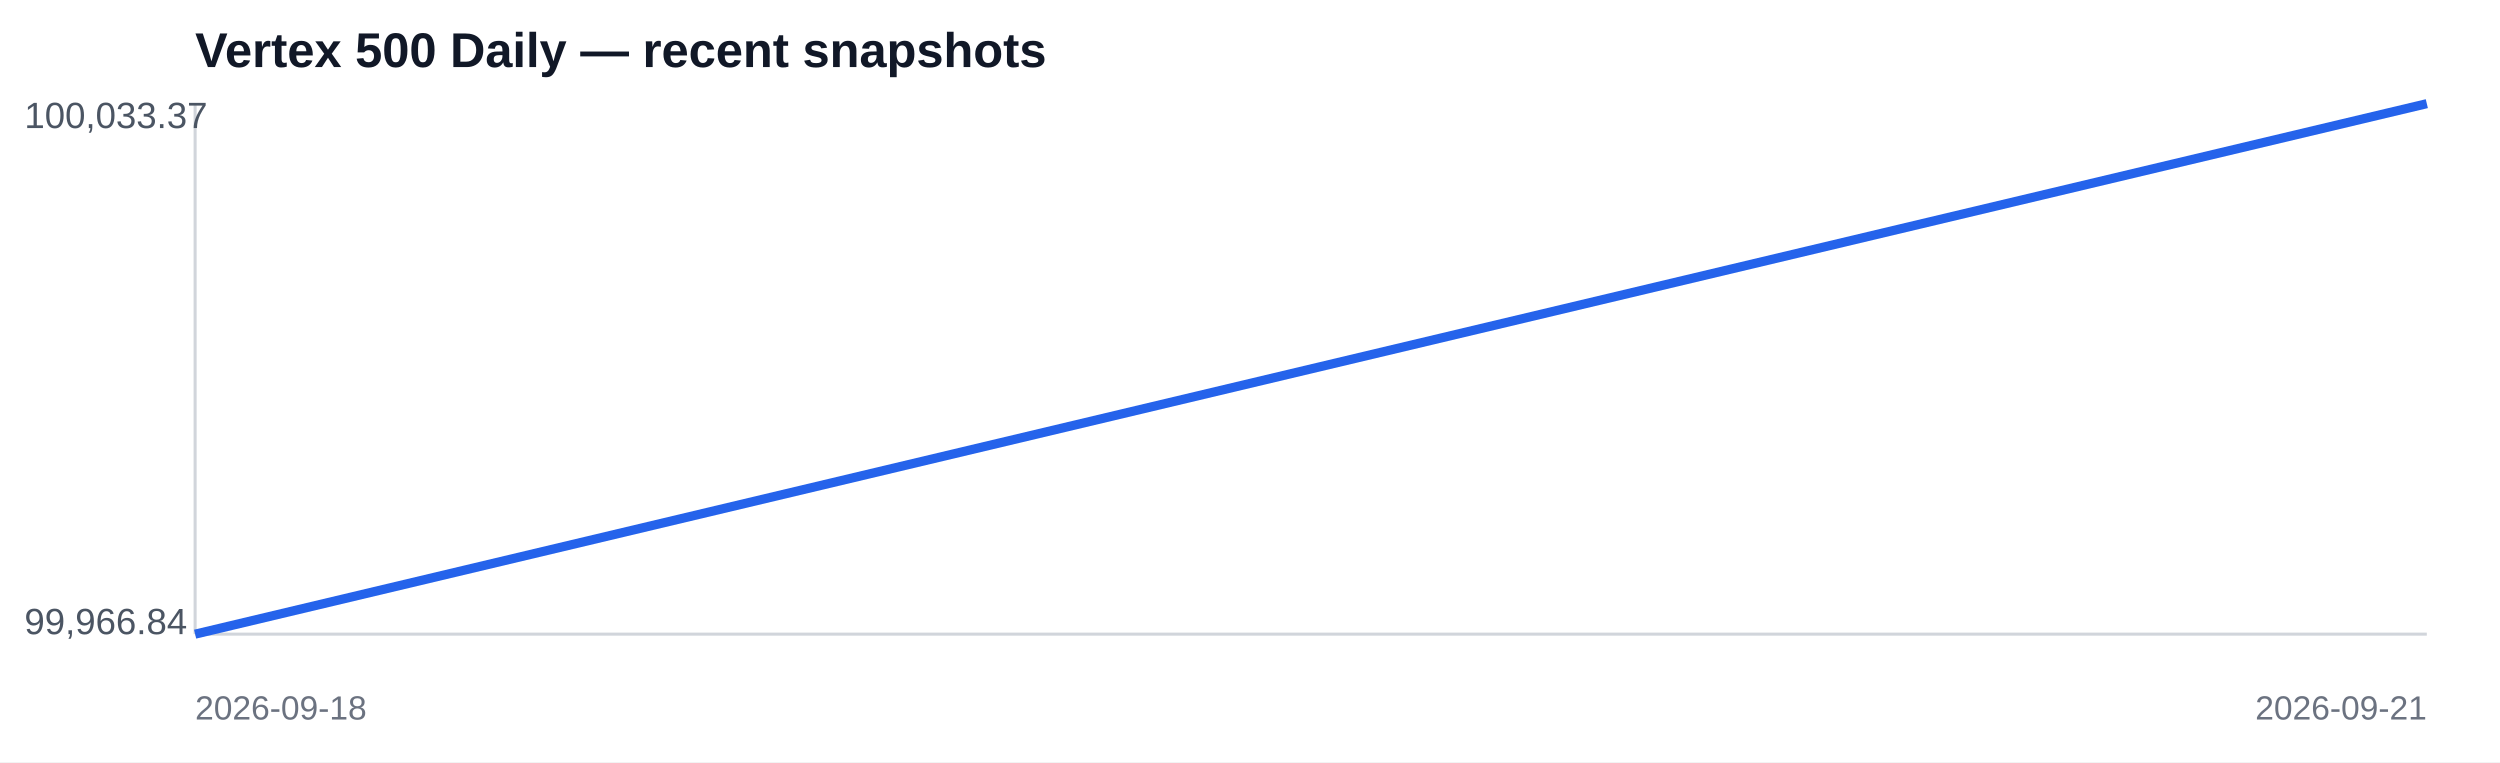
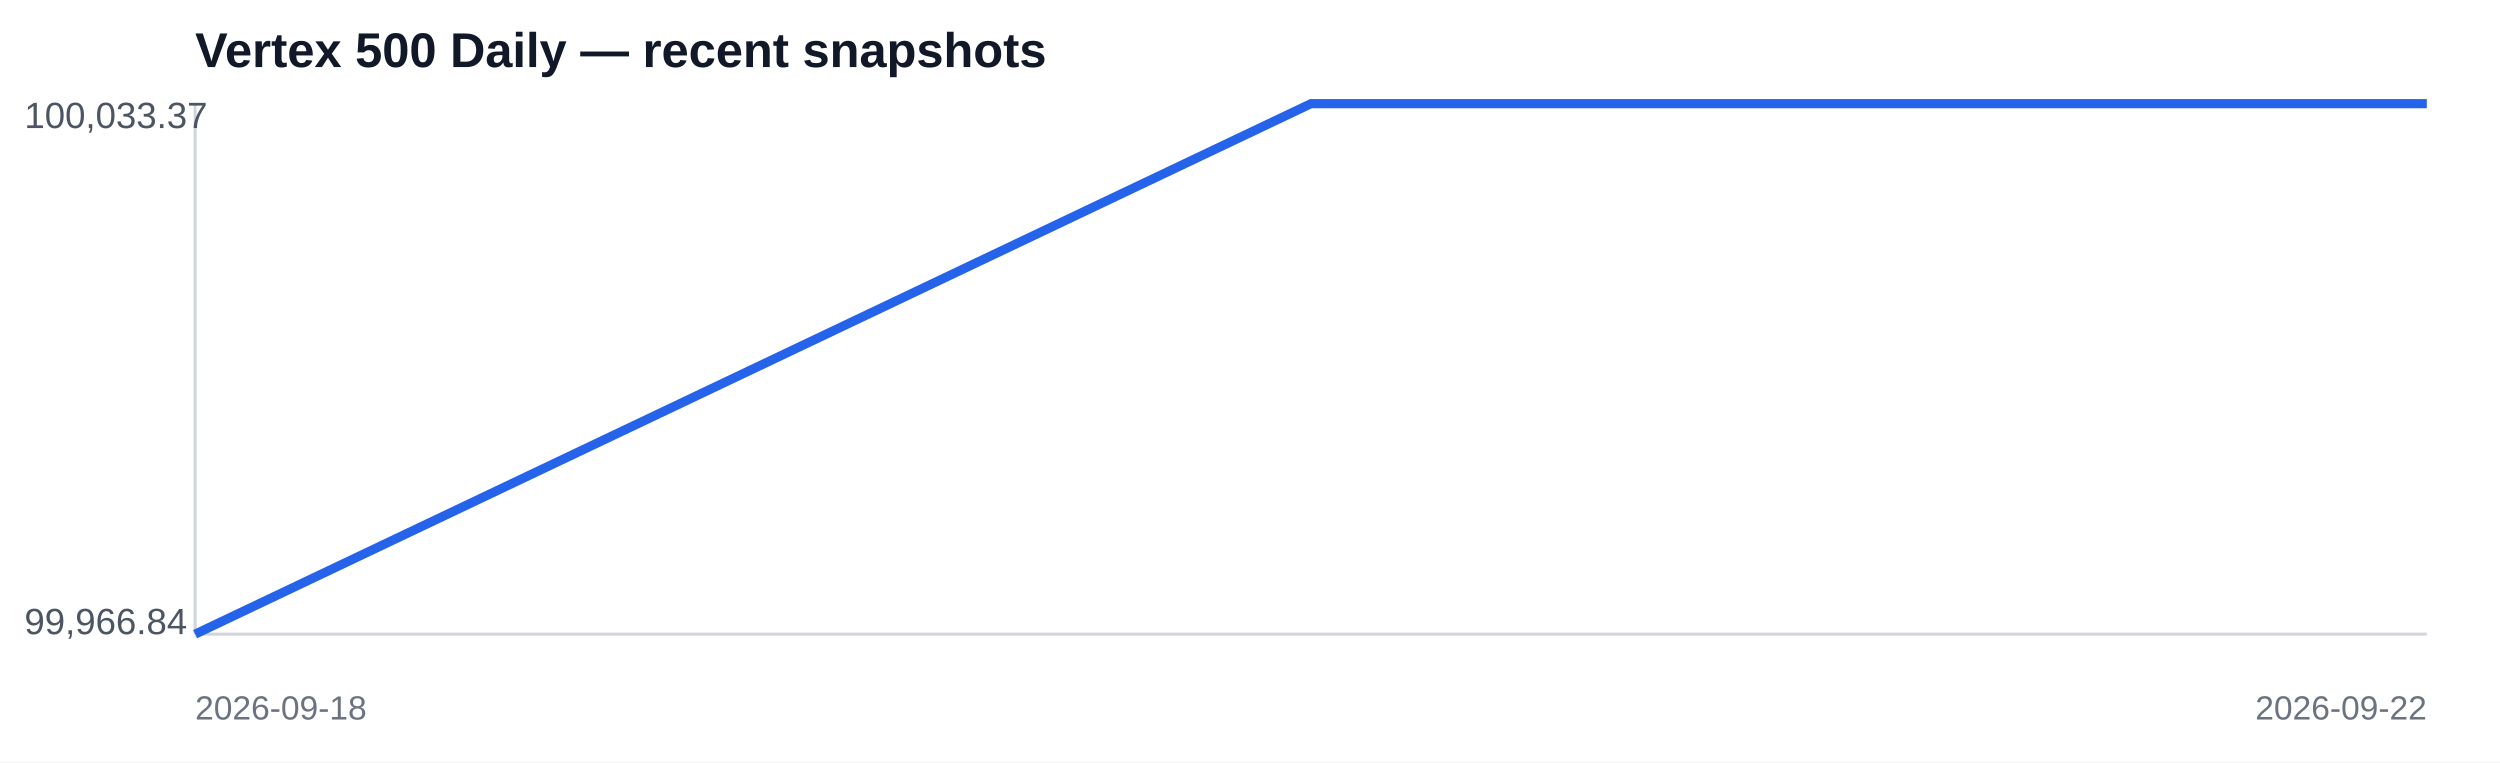
<svg xmlns="http://www.w3.org/2000/svg" width="820" height="250" viewBox="0 0 820 250">
  <rect width="100%" height="100%" fill="#ffffff" />
  <text x="64" y="22" font-family="Arial,sans-serif" font-size="16" font-weight="700" fill="#111827">Vertex 500 Daily — recent snapshots</text>
  <line x1="64" y1="208" x2="796" y2="208" stroke="#d1d5db" />
  <line x1="64" y1="34" x2="64" y2="208" stroke="#d1d5db" />
-   <polyline fill="none" stroke="#2563eb" stroke-width="3" points="64.0,208.0 796.0,34.0" />
+   <polyline fill="none" stroke="#2563eb" stroke-width="3" points="64.0,208.0 430.0,34.0 796.0,34.0" />
  <text x="8" y="42" font-family="Arial,sans-serif" font-size="12" fill="#4b5563">100,033.37</text>
  <text x="8" y="208" font-family="Arial,sans-serif" font-size="12" fill="#4b5563">99,966.84</text>
  <text x="64" y="236" font-family="Arial,sans-serif" font-size="11" fill="#6b7280">2026-09-18</text>
-   <text x="796" y="236" text-anchor="end" font-family="Arial,sans-serif" font-size="11" fill="#6b7280">2026-09-21</text>
+   <text x="796" y="236" text-anchor="end" font-family="Arial,sans-serif" font-size="11" fill="#6b7280">2026-09-22</text>
</svg>
